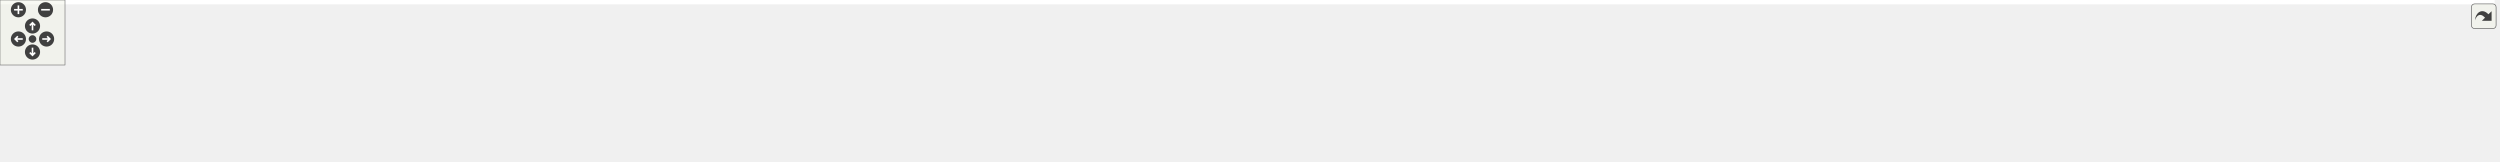
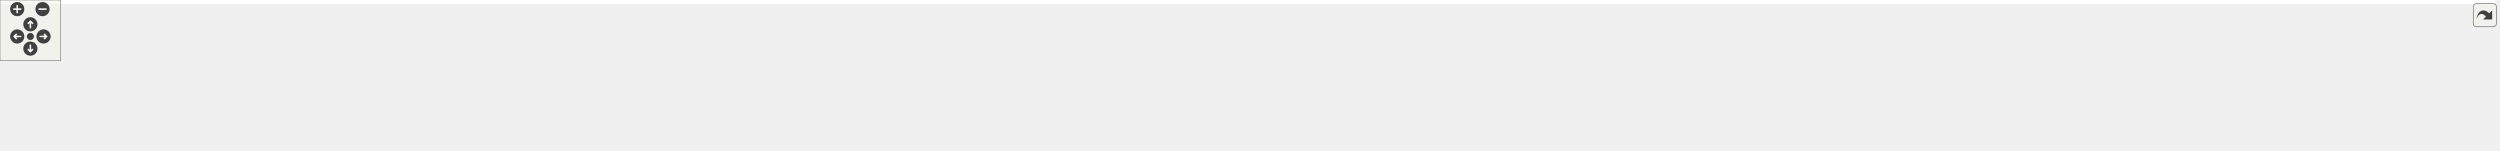
<svg xmlns="http://www.w3.org/2000/svg" xmlns:xlink="http://www.w3.org/1999/xlink" id="main" version="1.1" xml:space="preserve">
  <style type="text/css">
.edge:hover path { stroke: red; }
.edge:hover polygon { stroke: red; fill: red; }
</style>
  <defs>
    <circle id="rim" cx="0" cy="0" r="7" />
    <circle id="rim2" cx="0" cy="0" r="3.5" />
    <g id="zoomPlus">
      <use xlink:href="#rim" fill="#404040">
        <set attributeName="fill" to="#808080" begin="zoomplus.mouseover" end="zoomplus.mouseout" />
      </use>
      <path d="M-4,0h8M0,-4v8" fill="none" stroke="white" stroke-width="1.5" pointer-events="none" />
    </g>
    <g id="zoomMin">
      <use xlink:href="#rim" fill="#404040">
        <set attributeName="fill" to="#808080" begin="zoomminus.mouseover" end="zoomminus.mouseout" />
      </use>
      <path d="M-4,0h8" fill="none" stroke="white" stroke-width="1.5" pointer-events="none" />
    </g>
    <g id="dirArrow">
      <path fill="none" stroke="white" stroke-width="1.5" d="M0,-3.0v7 M-2.5,-0.5L0,-3.0L2.5,-0.5" />
    </g>
    <g id="resetDef">
      <use xlink:href="#rim2" fill="#404040">
        <set attributeName="fill" to="#808080" begin="reset.mouseover" end="reset.mouseout" />
      </use>
    </g>
  </defs>
  <svg id="graph" class="graph">
    <g id="viewport">
-       <polygon fill="white" stroke="transparent" points="-4,4 -4,-88 2302.44,-88 2302.44,4 -4,4" />
+       <polygon fill="white" stroke="transparent" points="-4,4 -4,-88 2463.44,-88 2463.44,4 -4,4" />
      <g id="node1" class="node">
        <g id="a_node1">
          <a xlink:title=" ">
-             <polygon fill="#bfbfbf" stroke="black" points="1192.02,-65.5 1192.02,-83.5 1289.16,-83.5 1289.16,-65.5 1192.02,-65.5" />
-             <text text-anchor="middle" x="1240.59" y="-71.5" font-family="Helvetica,sans-Serif" font-size="10.00">src/Ioss_FileInfo.h</text>
+             <polygon fill="#bfbfbf" stroke="black" points="1256.02,-65.5 1256.02,-83.5 1353.16,-83.5 1353.16,-65.5 1256.02,-65.5" />
+             <text text-anchor="middle" x="1304.59" y="-71.5" font-family="Helvetica,sans-Serif" font-size="10.00">src/Ioss_FileInfo.h</text>
          </a>
        </g>
      </g>
      <g id="node2" class="node">
        <g id="a_node2">
          <a xlink:href="Ioad__DatabaseIO_8C.html" target="_top" xlink:title=" ">
            <polygon fill="white" stroke="black" points="0,-5.5 0,-23.5 147.18,-23.5 147.18,-5.5 0,-5.5" />
            <text text-anchor="middle" x="73.59" y="-11.5" font-family="Helvetica,sans-Serif" font-size="10.00">src/adios/Ioad_DatabaseIO.C</text>
          </a>
        </g>
      </g>
      <g id="edge1" class="edge">
-         <path fill="none" stroke="midnightblue" d="M1181.51,-73.56C1018.07,-73.21 546.24,-68.54 156.59,-29 143.66,-27.69 129.69,-25.66 116.97,-23.56" />
-         <polygon fill="midnightblue" stroke="midnightblue" points="1181.82,-77.07 1191.82,-73.58 1181.83,-70.07 1181.82,-77.07" />
+         <path fill="none" stroke="midnightblue" d="M1245.55,-73.76C1075.82,-73.95 572.1,-70.69 156.59,-29 143.52,-27.69 129.38,-25.63 116.54,-23.51" />
+         <polygon fill="midnightblue" stroke="midnightblue" points="1245.77,-77.26 1255.77,-73.74 1245.76,-70.26 1245.77,-77.26" />
      </g>
      <g id="node3" class="node">
        <g id="a_node3">
          <a xlink:href="Iocgns__DatabaseIO_8C.html" target="_top" xlink:title=" ">
            <polygon fill="white" stroke="black" points="165.39,-5.5 165.39,-23.5 319.79,-23.5 319.79,-5.5 165.39,-5.5" />
            <text text-anchor="middle" x="242.59" y="-11.5" font-family="Helvetica,sans-Serif" font-size="10.00">src/cgns/Iocgns_DatabaseIO.C</text>
          </a>
        </g>
      </g>
      <g id="edge2" class="edge">
-         <path fill="none" stroke="midnightblue" d="M1181.99,-72.81C1036.94,-70.63 649.68,-61.94 328.59,-29 315.36,-27.64 301.06,-25.62 288,-23.56" />
-         <polygon fill="midnightblue" stroke="midnightblue" points="1181.96,-76.31 1192.01,-72.96 1182.06,-69.31 1181.96,-76.31" />
+         <path fill="none" stroke="midnightblue" d="M1245.91,-73.07C1093.95,-71.48 675.24,-64 328.59,-29 315.21,-27.65 300.74,-25.61 287.55,-23.51" />
+         <polygon fill="midnightblue" stroke="midnightblue" points="1245.93,-76.57 1255.96,-73.17 1246,-69.57 1245.93,-76.57" />
      </g>
      <g id="node4" class="node">
        <g id="a_node4">
          <a xlink:href="Iocgns__ParallelDatabaseIO_8C.html" target="_top" xlink:title=" ">
            <polygon fill="white" stroke="black" points="337.4,-0.5 337.4,-28.5 461.78,-28.5 461.78,-0.5 337.4,-0.5" />
            <text text-anchor="start" x="345.4" y="-16.5" font-family="Helvetica,sans-Serif" font-size="10.00">src/cgns/Iocgns_Parallel</text>
            <text text-anchor="middle" x="399.59" y="-6.5" font-family="Helvetica,sans-Serif" font-size="10.00">DatabaseIO.C</text>
          </a>
        </g>
      </g>
      <g id="edge3" class="edge">
-         <path fill="none" stroke="midnightblue" d="M1181.66,-72.71C1052.43,-70.39 734.55,-61.58 470.59,-29 467.73,-28.65 464.8,-28.25 461.86,-27.81" />
-         <polygon fill="midnightblue" stroke="midnightblue" points="1181.69,-76.21 1191.74,-72.88 1181.81,-69.21 1181.69,-76.21" />
+         <path fill="none" stroke="midnightblue" d="M1245.74,-73.08C1109.09,-71.5 759.94,-64.07 470.59,-29 467.73,-28.65 464.8,-28.26 461.85,-27.83" />
+         <polygon fill="midnightblue" stroke="midnightblue" points="1245.94,-76.58 1255.98,-73.19 1246.02,-69.58 1245.94,-76.58" />
      </g>
      <g id="node5" class="node">
        <g id="a_node5">
          <a xlink:href="Iofx__DatabaseIO_8C.html" target="_top" xlink:title=" ">
            <polygon fill="white" stroke="black" points="479.83,-5.5 479.83,-23.5 635.35,-23.5 635.35,-5.5 479.83,-5.5" />
            <text text-anchor="middle" x="557.59" y="-11.5" font-family="Helvetica,sans-Serif" font-size="10.00">src/exo_fpp/Iofx_DatabaseIO.C</text>
          </a>
        </g>
      </g>
      <g id="edge4" class="edge">
-         <path fill="none" stroke="midnightblue" d="M1181.51,-70.65C1074.29,-65.12 840.62,-51.49 644.59,-29 631.68,-27.52 617.76,-25.53 604.91,-23.54" />
-         <polygon fill="midnightblue" stroke="midnightblue" points="1181.63,-74.16 1191.8,-71.17 1181.99,-67.17 1181.63,-74.16" />
+         <path fill="none" stroke="midnightblue" d="M1245.55,-71.24C1129.93,-66.42 865.63,-53.55 644.59,-29 631.53,-27.55 617.42,-25.55 604.45,-23.53" />
+         <polygon fill="midnightblue" stroke="midnightblue" points="1245.48,-74.74 1255.61,-71.65 1245.76,-67.74 1245.48,-74.74" />
      </g>
      <g id="node6" class="node">
        <g id="a_node6">
          <a xlink:href="Iopx__DatabaseIO_8C.html" target="_top" xlink:title=" ">
            <polygon fill="white" stroke="black" points="653.17,-5.5 653.17,-23.5 812.02,-23.5 812.02,-5.5 653.17,-5.5" />
            <text text-anchor="middle" x="732.59" y="-11.5" font-family="Helvetica,sans-Serif" font-size="10.00">src/exo_par/Iopx_DatabaseIO.C</text>
          </a>
        </g>
      </g>
      <g id="edge5" class="edge">
-         <path fill="none" stroke="midnightblue" d="M1181.78,-68.09C1100.62,-60.44 949.79,-45.52 821.59,-29 809.04,-27.38 795.52,-25.44 782.9,-23.53" />
-         <polygon fill="midnightblue" stroke="midnightblue" points="1181.52,-71.58 1191.8,-69.03 1182.17,-64.61 1181.52,-71.58" />
+         <path fill="none" stroke="midnightblue" d="M1245.69,-69.19C1154.59,-62.28 974.12,-47.58 821.59,-29 808.71,-27.43 794.83,-25.46 781.95,-23.51" />
+         <polygon fill="midnightblue" stroke="midnightblue" points="1245.58,-72.69 1255.81,-69.96 1246.11,-65.71 1245.58,-72.69" />
      </g>
      <g id="node7" class="node">
        <g id="a_node7">
          <a xlink:href="Ioex__DatabaseIO_8C.html" target="_top" xlink:title=" ">
            <polygon fill="white" stroke="black" points="830.11,-5.5 830.11,-23.5 985.07,-23.5 985.07,-5.5 830.11,-5.5" />
            <text text-anchor="middle" x="907.59" y="-11.5" font-family="Helvetica,sans-Serif" font-size="10.00">src/exodus/Ioex_DatabaseIO.C</text>
          </a>
        </g>
      </g>
      <g id="edge6" class="edge">
-         <path fill="none" stroke="midnightblue" d="M1184.58,-63.75C1119.68,-52.44 1013.93,-34.02 953.61,-23.51" />
-         <polygon fill="midnightblue" stroke="midnightblue" points="1184.19,-67.23 1194.64,-65.5 1185.39,-60.33 1184.19,-67.23" />
+         <path fill="none" stroke="midnightblue" d="M1245.93,-65.28C1183.57,-56.5 1082.08,-42.07 994.59,-29 982.95,-27.26 970.44,-25.35 958.64,-23.52" />
+         <polygon fill="midnightblue" stroke="midnightblue" points="1245.58,-68.77 1255.97,-66.7 1246.56,-61.84 1245.58,-68.77" />
      </g>
      <g id="node8" class="node">
        <g id="a_node8">
          <a xlink:href="Iohb__DatabaseIO_8C.html" target="_top" xlink:title=" ">
            <polygon fill="white" stroke="black" points="1003.29,-0.5 1003.29,-28.5 1099.89,-28.5 1099.89,-0.5 1003.29,-0.5" />
            <text text-anchor="start" x="1011.29" y="-16.5" font-family="Helvetica,sans-Serif" font-size="10.00">src/heartbeat/Iohb</text>
            <text text-anchor="middle" x="1051.59" y="-6.5" font-family="Helvetica,sans-Serif" font-size="10.00">_DatabaseIO.C</text>
          </a>
        </g>
      </g>
      <g id="edge7" class="edge">
-         <path fill="none" stroke="midnightblue" d="M1204.62,-62.46C1173.1,-52.79 1127.27,-38.72 1093.98,-28.51" />
-         <polygon fill="midnightblue" stroke="midnightblue" points="1203.72,-65.85 1214.31,-65.44 1205.78,-59.16 1203.72,-65.85" />
+         <path fill="none" stroke="midnightblue" d="M1258.88,-63.25C1219.14,-54.31 1160.03,-40.93 1108.59,-29 1105.82,-28.36 1102.97,-27.69 1100.09,-27.02" />
+         <polygon fill="midnightblue" stroke="midnightblue" points="1258.28,-66.7 1268.8,-65.48 1259.81,-59.87 1258.28,-66.7" />
      </g>
      <g id="node9" class="node">
        <g id="a_node9">
          <a xlink:href="Ioss__DatabaseIO_8C.html" target="_top" xlink:title=" ">
            <polygon fill="white" stroke="black" points="1117.9,-5.5 1117.9,-23.5 1237.28,-23.5 1237.28,-5.5 1117.9,-5.5" />
            <text text-anchor="middle" x="1177.59" y="-11.5" font-family="Helvetica,sans-Serif" font-size="10.00">src/Ioss_DatabaseIO.C</text>
          </a>
        </g>
      </g>
      <g id="edge8" class="edge">
-         <path fill="none" stroke="midnightblue" d="M1224.28,-58.48C1212.31,-47.46 1196.49,-32.9 1186.68,-23.87" />
-         <polygon fill="midnightblue" stroke="midnightblue" points="1222.1,-61.24 1231.83,-65.44 1226.84,-56.09 1222.1,-61.24" />
+         <path fill="none" stroke="midnightblue" d="M1277.73,-61.23C1252.98,-49.93 1216.93,-33.46 1195.51,-23.68" />
+         <polygon fill="midnightblue" stroke="midnightblue" points="1276.38,-64.46 1286.93,-65.44 1279.29,-58.1 1276.38,-64.46" />
      </g>
      <g id="node10" class="node">
        <g id="a_node10">
          <a xlink:href="Ioss__FileInfo_8C.html" target="_top" xlink:title=" ">
            <polygon fill="white" stroke="black" points="1255.19,-5.5 1255.19,-23.5 1353.99,-23.5 1353.99,-5.5 1255.19,-5.5" />
            <text text-anchor="middle" x="1304.59" y="-11.5" font-family="Helvetica,sans-Serif" font-size="10.00">src/Ioss_FileInfo.C</text>
          </a>
        </g>
      </g>
      <g id="edge9" class="edge">
-         <path fill="none" stroke="midnightblue" d="M1257.16,-58.48C1269.32,-47.46 1285.39,-32.9 1295.35,-23.87" />
-         <polygon fill="midnightblue" stroke="midnightblue" points="1254.55,-56.13 1249.49,-65.44 1259.25,-61.31 1254.55,-56.13" />
+         <path fill="none" stroke="midnightblue" d="M1304.59,-55.21C1304.59,-44.71 1304.59,-32.03 1304.59,-23.87" />
+         <polygon fill="midnightblue" stroke="midnightblue" points="1301.09,-55.44 1304.59,-65.44 1308.09,-55.44 1301.09,-55.44" />
      </g>
      <g id="node11" class="node">
        <g id="a_node11">
          <a xlink:href="info__interface_8C.html" target="_top" xlink:title=" ">
            <polygon fill="white" stroke="black" points="1372.29,-5.5 1372.29,-23.5 1498.89,-23.5 1498.89,-5.5 1372.29,-5.5" />
            <text text-anchor="middle" x="1435.59" y="-11.5" font-family="Helvetica,sans-Serif" font-size="10.00">src/main/info_interface.C</text>
          </a>
        </g>
      </g>
      <g id="edge10" class="edge">
-         <path fill="none" stroke="midnightblue" d="M1277.4,-62.55C1315.54,-51.21 1374.25,-33.74 1408.39,-23.59" />
-         <polygon fill="midnightblue" stroke="midnightblue" points="1276.29,-59.23 1267.7,-65.44 1278.29,-65.94 1276.29,-59.23" />
+         <path fill="none" stroke="midnightblue" d="M1331.96,-61.38C1357.5,-50.07 1394.92,-33.51 1417.11,-23.68" />
+         <polygon fill="midnightblue" stroke="midnightblue" points="1330.53,-58.19 1322.81,-65.44 1333.37,-64.59 1330.53,-58.19" />
      </g>
      <g id="node12" class="node">
        <g id="a_node12">
          <a xlink:href="io__shell_8C.html" target="_top" xlink:title=" ">
            <polygon fill="white" stroke="black" points="1517.35,-5.5 1517.35,-23.5 1617.83,-23.5 1617.83,-5.5 1517.35,-5.5" />
            <text text-anchor="middle" x="1567.59" y="-11.5" font-family="Helvetica,sans-Serif" font-size="10.00">src/main/io_shell.C</text>
          </a>
        </g>
      </g>
      <g id="edge11" class="edge">
-         <path fill="none" stroke="midnightblue" d="M1299.58,-64.64C1353.8,-56.27 1436.32,-42.95 1507.59,-29 1515.97,-27.36 1524.98,-25.43 1533.39,-23.54" />
-         <polygon fill="midnightblue" stroke="midnightblue" points="1298.81,-61.22 1289.46,-66.2 1299.88,-68.14 1298.81,-61.22" />
+         <path fill="none" stroke="midnightblue" d="M1351.66,-63.26C1392.81,-54.29 1454.18,-40.86 1507.59,-29 1515.51,-27.24 1524.02,-25.34 1532.06,-23.53" />
+         <polygon fill="midnightblue" stroke="midnightblue" points="1350.67,-59.89 1341.65,-65.44 1352.16,-66.73 1350.67,-59.89" />
      </g>
      <g id="node13" class="node">
        <g id="a_node13">
          <a xlink:href="io__shell__ts_8C.html" target="_top" xlink:title=" ">
            <polygon fill="white" stroke="black" points="1635.68,-5.5 1635.68,-23.5 1749.5,-23.5 1749.5,-5.5 1635.68,-5.5" />
            <text text-anchor="middle" x="1692.59" y="-11.5" font-family="Helvetica,sans-Serif" font-size="10.00">src/main/io_shell_ts.C</text>
          </a>
        </g>
      </g>
      <g id="edge12" class="edge">
-         <path fill="none" stroke="midnightblue" d="M1299.52,-68.31C1375.41,-61.27 1511.28,-47.4 1626.59,-29 1636.18,-27.47 1646.48,-25.51 1656.04,-23.57" />
-         <polygon fill="midnightblue" stroke="midnightblue" points="1298.86,-64.86 1289.22,-69.26 1299.5,-71.83 1298.86,-64.86" />
+         <path fill="none" stroke="midnightblue" d="M1363.3,-66.54C1427.98,-58.6 1534.98,-44.68 1626.59,-29 1635.93,-27.4 1645.96,-25.46 1655.32,-23.56" />
+         <polygon fill="midnightblue" stroke="midnightblue" points="1362.79,-63.08 1353.29,-67.76 1363.64,-70.02 1362.79,-63.08" />
      </g>
      <g id="node14" class="node">
        <g id="a_node14">
          <a xlink:href="shell__interface_8C.html" target="_top" xlink:title=" ">
            <polygon fill="white" stroke="black" points="1767.07,-5.5 1767.07,-23.5 1898.11,-23.5 1898.11,-5.5 1767.07,-5.5" />
            <text text-anchor="middle" x="1832.59" y="-11.5" font-family="Helvetica,sans-Serif" font-size="10.00">src/main/shell_interface.C</text>
          </a>
        </g>
      </g>
      <g id="edge13" class="edge">
-         <path fill="none" stroke="midnightblue" d="M1299.44,-70.27C1395.74,-64.56 1592.86,-51.19 1758.59,-29 1769.59,-27.53 1781.45,-25.54 1792.37,-23.55" />
-         <polygon fill="midnightblue" stroke="midnightblue" points="1299.1,-66.78 1289.32,-70.86 1299.51,-73.77 1299.1,-66.78" />
+         <path fill="none" stroke="midnightblue" d="M1363.64,-69.28C1450.44,-62.72 1617.46,-48.76 1758.59,-29 1769.45,-27.48 1781.16,-25.5 1791.98,-23.53" />
+         <polygon fill="midnightblue" stroke="midnightblue" points="1363.17,-65.81 1353.46,-70.04 1363.69,-72.79 1363.17,-65.81" />
      </g>
      <g id="node15" class="node">
        <g id="a_node15">
          <a xlink:href="skinner_8C.html" target="_top" xlink:title=" ">
            <polygon fill="white" stroke="black" points="1916.47,-5.5 1916.47,-23.5 2014.72,-23.5 2014.72,-5.5 1916.47,-5.5" />
            <text text-anchor="middle" x="1965.59" y="-11.5" font-family="Helvetica,sans-Serif" font-size="10.00">src/main/skinner.C</text>
          </a>
        </g>
      </g>
      <g id="edge14" class="edge">
-         <path fill="none" stroke="midnightblue" d="M1299.57,-72.77C1416.29,-70.61 1684.73,-62.15 1907.59,-29 1916.69,-27.65 1926.48,-25.6 1935.37,-23.51" />
-         <polygon fill="midnightblue" stroke="midnightblue" points="1299.36,-69.27 1289.42,-72.95 1299.48,-76.27 1299.36,-69.27" />
+         <path fill="none" stroke="midnightblue" d="M1363.4,-72.18C1471.66,-69.09 1709.54,-59.17 1907.59,-29 1916.59,-27.63 1926.25,-25.61 1935.06,-23.54" />
+         <polygon fill="midnightblue" stroke="midnightblue" points="1363.24,-68.69 1353.34,-72.46 1363.43,-75.68 1363.24,-68.69" />
      </g>
      <g id="node16" class="node">
        <g id="a_node16">
-           <a xlink:href="struc__to__unstruc_8C.html" target="_top" xlink:title=" ">
-             <polygon fill="white" stroke="black" points="2032.35,-5.5 2032.35,-23.5 2172.83,-23.5 2172.83,-5.5 2032.35,-5.5" />
-             <text text-anchor="middle" x="2102.59" y="-11.5" font-family="Helvetica,sans-Serif" font-size="10.00">src/main/struc_to_unstruc.C</text>
+           <a xlink:href="skinner__interface_8C.html" target="_top" xlink:title=" ">
+             <polygon fill="white" stroke="black" points="2032.23,-5.5 2032.23,-23.5 2174.95,-23.5 2174.95,-5.5 2032.23,-5.5" />
+             <text text-anchor="middle" x="2103.59" y="-11.5" font-family="Helvetica,sans-Serif" font-size="10.00">src/main/skinner_interface.C</text>
          </a>
        </g>
      </g>
      <g id="edge15" class="edge">
-         <path fill="none" stroke="midnightblue" d="M1299.5,-72.41C1430.21,-69.51 1754.22,-59.57 2023.59,-29 2035.76,-27.62 2048.89,-25.59 2060.9,-23.53" />
-         <polygon fill="midnightblue" stroke="midnightblue" points="1299.24,-68.92 1289.32,-72.63 1299.39,-75.92 1299.24,-68.92" />
+         <path fill="none" stroke="midnightblue" d="M1363.91,-71.94C1487.14,-68.24 1779.72,-57.04 2023.59,-29 2035.76,-27.6 2048.9,-25.59 2060.95,-23.55" />
+         <polygon fill="midnightblue" stroke="midnightblue" points="1363.46,-68.45 1353.57,-72.25 1363.67,-75.45 1363.46,-68.45" />
      </g>
      <g id="node17" class="node">
        <g id="a_node17">
+           <a xlink:href="struc__to__unstruc_8C.html" target="_top" xlink:title=" ">
+             <polygon fill="white" stroke="black" points="2193.35,-5.5 2193.35,-23.5 2333.83,-23.5 2333.83,-5.5 2193.35,-5.5" />
+             <text text-anchor="middle" x="2263.59" y="-11.5" font-family="Helvetica,sans-Serif" font-size="10.00">src/main/struc_to_unstruc.C</text>
+           </a>
+         </g>
+       </g>
+       <g id="edge16" class="edge">
+         <path fill="none" stroke="midnightblue" d="M1363.55,-72.89C1505.28,-70.89 1876.1,-62.61 2183.59,-29 2196.05,-27.64 2209.52,-25.59 2221.78,-23.5" />
+         <polygon fill="midnightblue" stroke="midnightblue" points="1363.3,-69.39 1353.35,-73.02 1363.39,-76.39 1363.3,-69.39" />
+       </g>
+       <g id="node18" class="node">
+         <g id="a_node18">
          <a xlink:href="Iovs__DatabaseIO_8C.html" target="_top" xlink:title=" ">
-             <polygon fill="white" stroke="black" points="2190.74,-0.5 2190.74,-28.5 2298.44,-28.5 2298.44,-0.5 2190.74,-0.5" />
-             <text text-anchor="start" x="2198.74" y="-16.5" font-family="Helvetica,sans-Serif" font-size="10.00">src/visualization/Iovs</text>
-             <text text-anchor="middle" x="2244.59" y="-6.5" font-family="Helvetica,sans-Serif" font-size="10.00">_DatabaseIO.C</text>
-           </a>
-         </g>
-       </g>
-       <g id="edge16" class="edge">
-         <path fill="none" stroke="midnightblue" d="M1299.58,-74.05C1448.27,-74.73 1850.17,-72.05 2181.59,-29 2184.59,-28.61 2187.65,-28.15 2190.74,-27.65" />
-         <polygon fill="midnightblue" stroke="midnightblue" points="1299.34,-70.55 1289.32,-74 1299.3,-77.55 1299.34,-70.55" />
+             <polygon fill="white" stroke="black" points="2351.74,-0.5 2351.74,-28.5 2459.44,-28.5 2459.44,-0.5 2351.74,-0.5" />
+             <text text-anchor="start" x="2359.74" y="-16.5" font-family="Helvetica,sans-Serif" font-size="10.00">src/visualization/Iovs</text>
+             <text text-anchor="middle" x="2405.59" y="-6.5" font-family="Helvetica,sans-Serif" font-size="10.00">_DatabaseIO.C</text>
+           </a>
+         </g>
+       </g>
+       <g id="edge17" class="edge">
+         <path fill="none" stroke="midnightblue" d="M1363.29,-72.28C1553.4,-68.14 2150.98,-53.46 2342.59,-29 2345.59,-28.62 2348.65,-28.17 2351.74,-27.66" />
+         <polygon fill="midnightblue" stroke="midnightblue" points="1363.14,-68.79 1353.22,-72.5 1363.29,-75.78 1363.14,-68.79" />
      </g>
    </g>
  </svg>
  <g id="navigator" transform="translate(0 0)" fill="#404254">
    <rect fill="#f2f5e9" fill-opacity="0.5" stroke="#606060" stroke-width=".5" x="0" y="0" width="60" height="60" />
    <use id="zoomplus" xlink:href="#zoomPlus" x="17" y="9" />
    <use id="zoomminus" xlink:href="#zoomMin" x="42" y="9" />
    <use id="reset" xlink:href="#resetDef" x="30" y="36" />
    <g id="arrowUp" xlink:href="#dirArrow" transform="translate(30 24)">
      <use xlink:href="#rim" fill="#404040">
        <set attributeName="fill" to="#808080" begin="arrowUp.mouseover" end="arrowUp.mouseout" />
      </use>
      <path fill="none" stroke="white" stroke-width="1.5" d="M0,-3.0v7 M-2.5,-0.5L0,-3.0L2.5,-0.5" />
    </g>
    <g id="arrowRight" xlink:href="#dirArrow" transform="rotate(90) translate(36 -43)">
      <use xlink:href="#rim" fill="#404040">
        <set attributeName="fill" to="#808080" begin="arrowRight.mouseover" end="arrowRight.mouseout" />
      </use>
      <path fill="none" stroke="white" stroke-width="1.5" d="M0,-3.0v7 M-2.5,-0.5L0,-3.0L2.5,-0.5" />
    </g>
    <g id="arrowDown" xlink:href="#dirArrow" transform="rotate(180) translate(-30 -48)">
      <use xlink:href="#rim" fill="#404040">
        <set attributeName="fill" to="#808080" begin="arrowDown.mouseover" end="arrowDown.mouseout" />
      </use>
      <path fill="none" stroke="white" stroke-width="1.5" d="M0,-3.0v7 M-2.5,-0.5L0,-3.0L2.5,-0.5" />
    </g>
    <g id="arrowLeft" xlink:href="#dirArrow" transform="rotate(270) translate(-36 17)">
      <use xlink:href="#rim" fill="#404040">
        <set attributeName="fill" to="#808080" begin="arrowLeft.mouseover" end="arrowLeft.mouseout" />
      </use>
      <path fill="none" stroke="white" stroke-width="1.5" d="M0,-3.0v7 M-2.5,-0.5L0,-3.0L2.5,-0.5" />
    </g>
  </g>
  <svg viewBox="0 0 15 15" width="100%" height="30px" preserveAspectRatio="xMaxYMin meet">
    <g id="arrow_out" transform="scale(0.3 0.3)">
      <a xlink:href="Ioss__FileInfo_8h__dep__incl_org.svg" target="_base">
        <rect id="button" ry="5" rx="5" y="6" x="6" height="38" width="38" fill="#f2f5e9" fill-opacity="0.5" stroke="#606060" stroke-width="1.0" />
        <path id="arrow" d="M 11.5,31.437 C 11.94,20.098 22.043,11.323 32.159,21.979 L 37.069,17.246 C 37.069,17.246 37.088,32 37.088,32 L 22.16,31.978 C 22.16,31.978 26.998,27.14 26.998,27.14 C 18.529,18.264 13.292,25.23 11.5,31.437 z" style="fill:#404040;" />
      </a>
    </g>
  </svg>
</svg>
